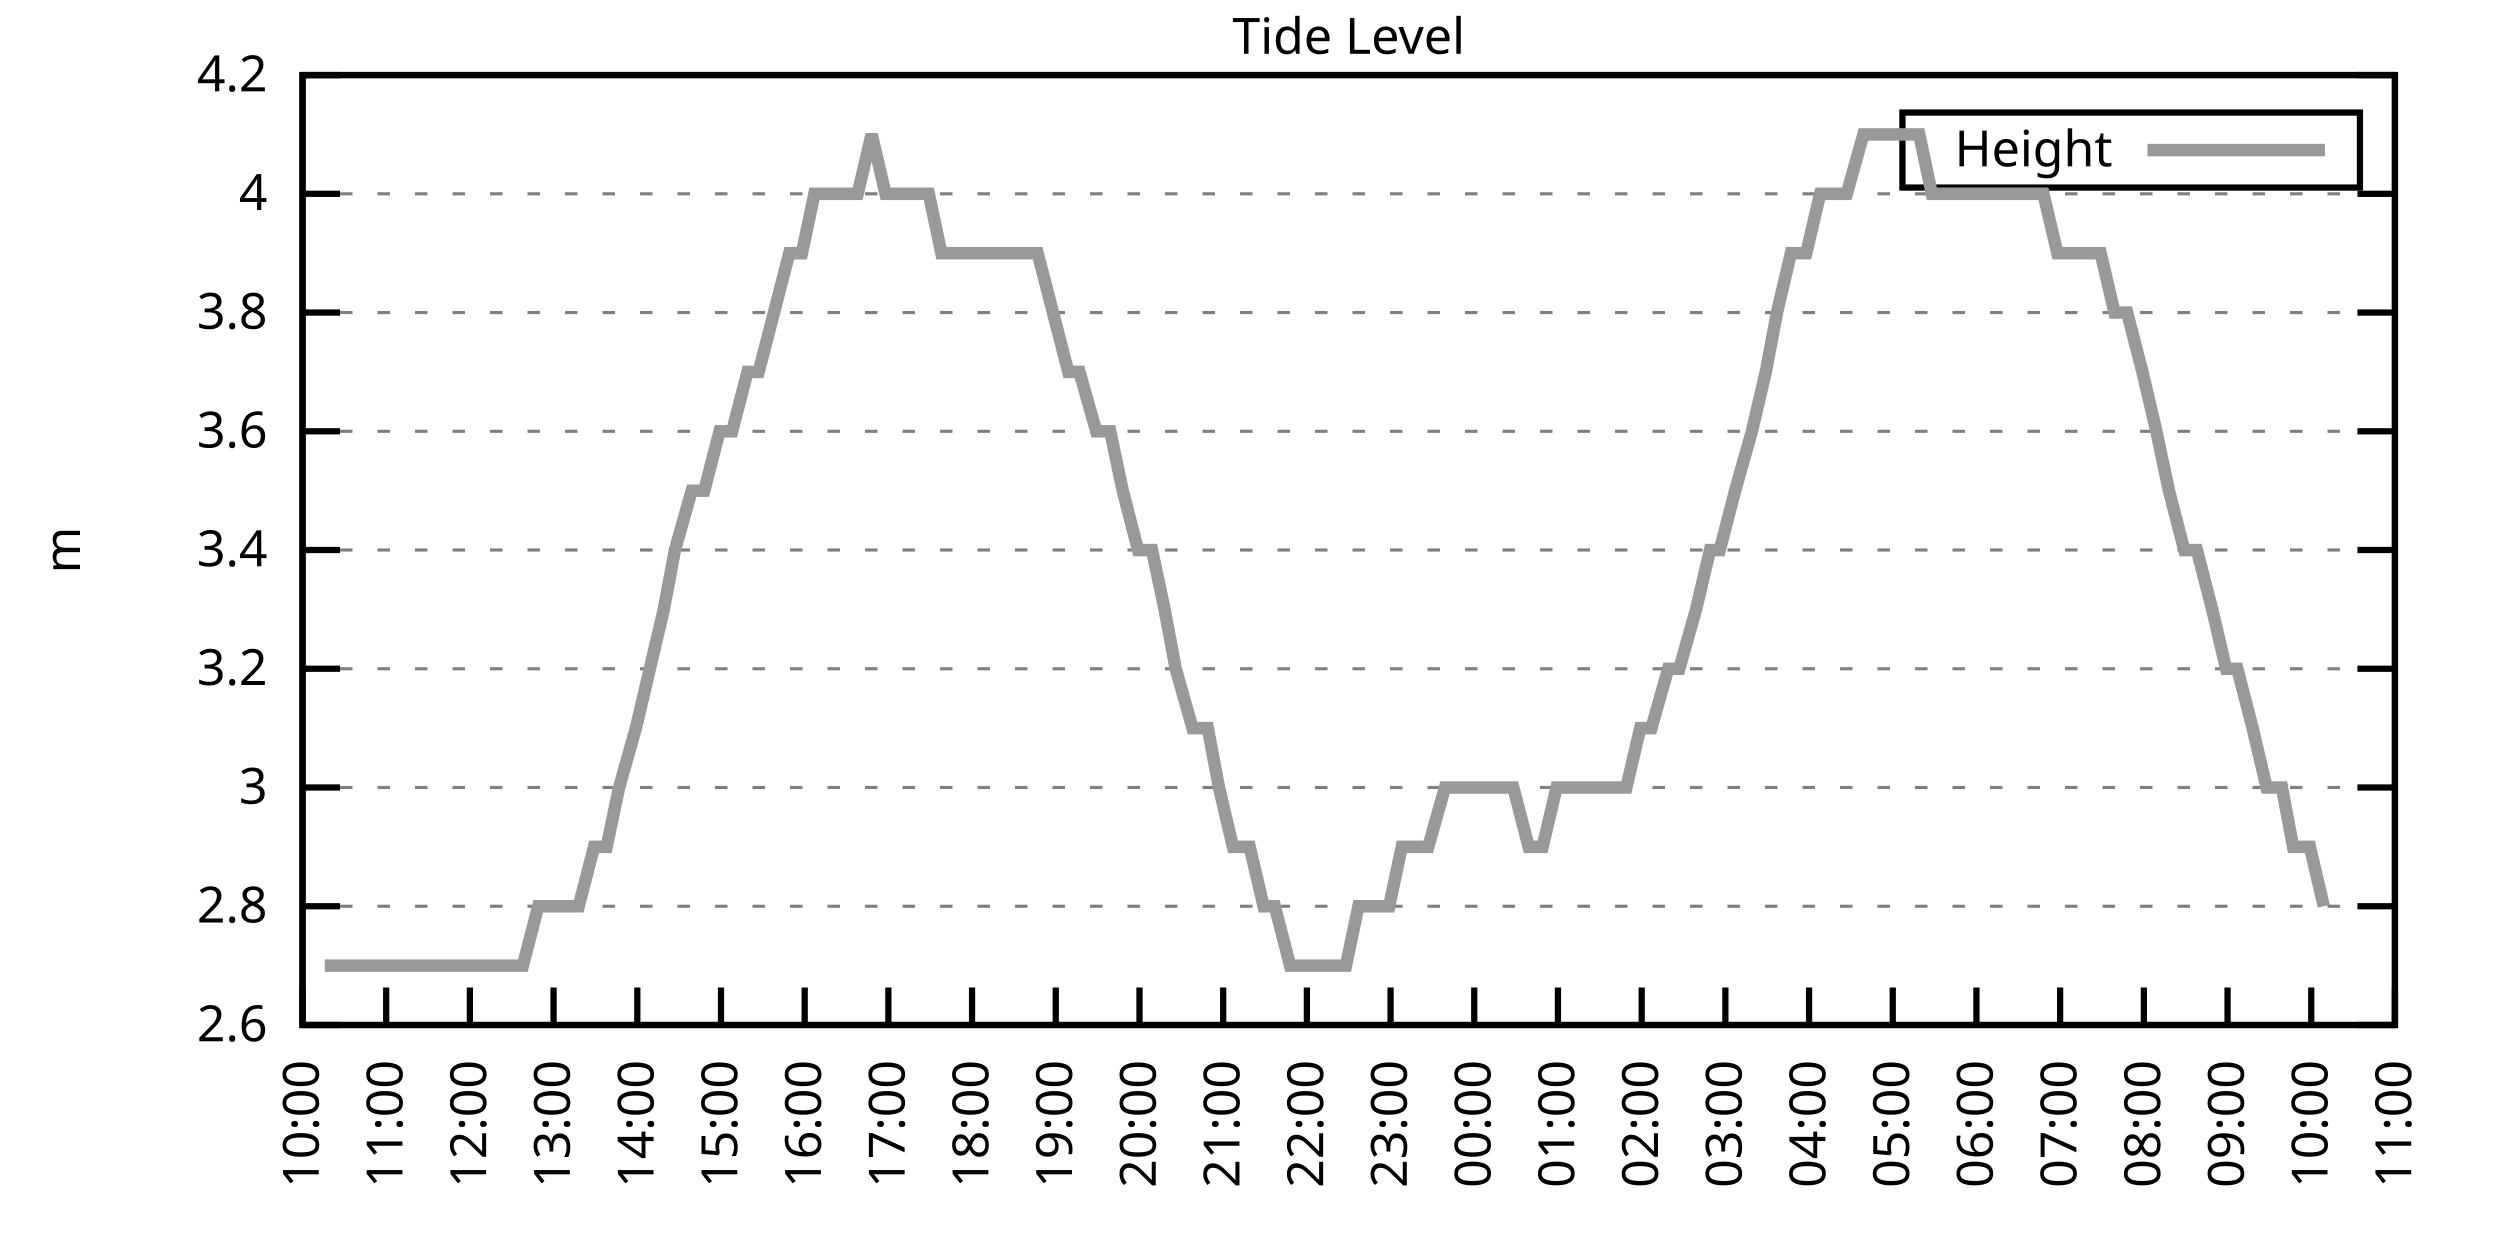
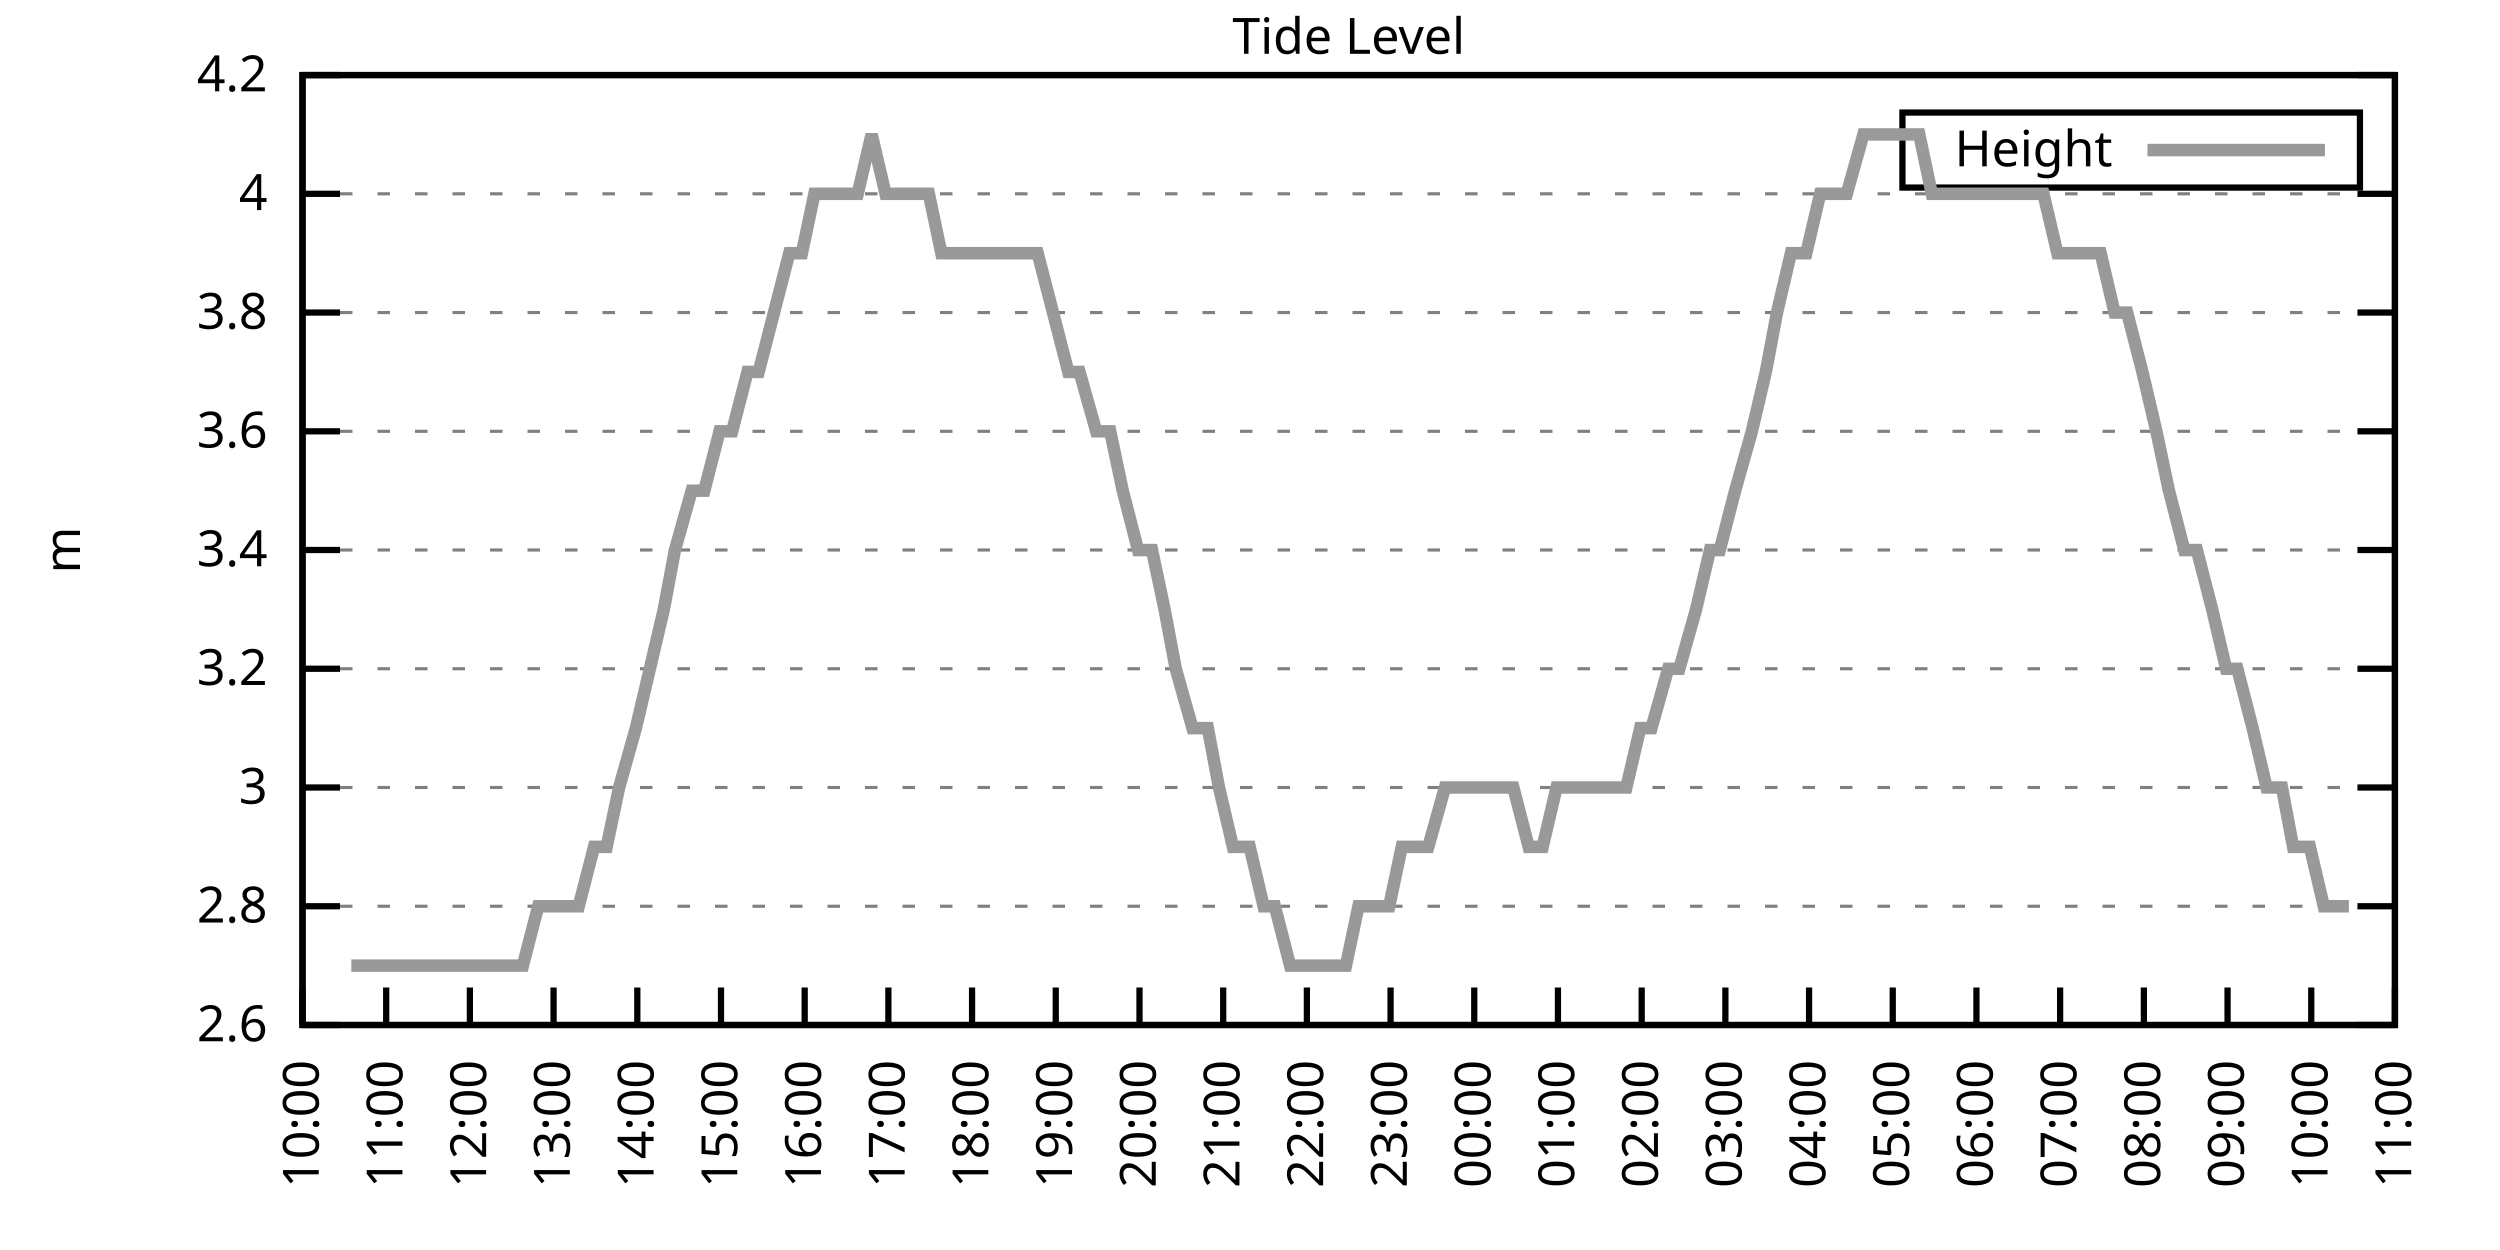
<svg xmlns="http://www.w3.org/2000/svg" xmlns:xlink="http://www.w3.org/1999/xlink" width="400" height="200" viewBox="0 0 400 200">
  <g id="gnuplot_canvas">
    <rect x="0" y="0" width="400" height="200" fill="none" />
    <defs>
      <circle id="gpDot" r="0.5" stroke-width="0.5" stroke="currentColor" />
      <path id="gpPt0" stroke-width="0.333" stroke="currentColor" d="M-1,0 h2 M0,-1 v2" />
      <path id="gpPt1" stroke-width="0.333" stroke="currentColor" d="M-1,-1 L1,1 M1,-1 L-1,1" />
      <path id="gpPt2" stroke-width="0.333" stroke="currentColor" d="M-1,0 L1,0 M0,-1 L0,1 M-1,-1 L1,1 M-1,1 L1,-1" />
      <rect id="gpPt3" stroke-width="0.333" stroke="currentColor" x="-1" y="-1" width="2" height="2" />
      <rect id="gpPt4" stroke-width="0.333" stroke="currentColor" fill="currentColor" x="-1" y="-1" width="2" height="2" />
      <circle id="gpPt5" stroke-width="0.333" stroke="currentColor" cx="0" cy="0" r="1" />
      <use xlink:href="#gpPt5" id="gpPt6" fill="currentColor" stroke="none" />
      <path id="gpPt7" stroke-width="0.333" stroke="currentColor" d="M0,-1.33 L-1.33,0.67 L1.33,0.67 z" />
      <use xlink:href="#gpPt7" id="gpPt8" fill="currentColor" stroke="none" />
      <use xlink:href="#gpPt7" id="gpPt9" stroke="currentColor" transform="rotate(180)" />
      <use xlink:href="#gpPt9" id="gpPt10" fill="currentColor" stroke="none" />
      <use xlink:href="#gpPt3" id="gpPt11" stroke="currentColor" transform="rotate(45)" />
      <use xlink:href="#gpPt11" id="gpPt12" fill="currentColor" stroke="none" />
      <path id="gpPt13" stroke-width="0.333" stroke="currentColor" d="M0,1.330 L1.265,0.411 L0.782,-1.067 L-0.782,-1.076 L-1.265,0.411 z" />
      <use xlink:href="#gpPt13" id="gpPt14" fill="currentColor" stroke="none" />
      <filter id="textbox" filterUnits="objectBoundingBox" x="0" y="0" height="1" width="1">
        <feFlood flood-color="white" flood-opacity="1" result="bgnd" />
        <feComposite in="SourceGraphic" in2="bgnd" operator="atop" />
      </filter>
      <filter id="greybox" filterUnits="objectBoundingBox" x="0" y="0" height="1" width="1">
        <feFlood flood-color="lightgrey" flood-opacity="1" result="grey" />
        <feComposite in="SourceGraphic" in2="grey" operator="atop" />
      </filter>
    </defs>
    <g fill="none" color="white" stroke="currentColor" stroke-width="1.00" stroke-linecap="butt" stroke-linejoin="miter">
</g>
    <g fill="none" color="black" stroke="currentColor" stroke-width="1.00" stroke-linecap="butt" stroke-linejoin="miter">
      <g stroke="none" shape-rendering="crispEdges">
        <polygon fill="rgb(255, 255, 255)" points="48.40,164.00 383.18,164.00 383.18,12.02 48.40,12.02 " />
      </g>
    </g>
    <g fill="none" color="black" stroke="currentColor" stroke-width="1.00" stroke-linecap="butt" stroke-linejoin="miter">
</g>
    <g fill="none" color="black" stroke="black" stroke-width="0.50" stroke-linecap="butt" stroke-linejoin="miter">
</g>
    <g fill="none" color="gray" stroke="currentColor" stroke-width="0.50" stroke-linecap="butt" stroke-linejoin="miter">
      <path stroke="gray" stroke-dasharray="2,4" class="gridline" d="M48.40,164.00 L383.19,164.00  " />
    </g>
    <g fill="none" color="gray" stroke="gray" stroke-width="1.00" stroke-linecap="butt" stroke-linejoin="miter">
</g>
    <g fill="none" color="black" stroke="currentColor" stroke-width="1.00" stroke-linecap="butt" stroke-linejoin="miter">
      <path stroke="black" d="M48.40,164.00 L54.40,164.00 M383.19,164.00 L377.19,164.00  " />
      <g transform="translate(42.80,166.60)" stroke="none" fill="black" font-family="Sans" font-size="8.00" text-anchor="end">
        <text>
          <tspan font-family="Sans"> 2.6</tspan>
        </text>
      </g>
    </g>
    <g fill="none" color="black" stroke="currentColor" stroke-width="1.00" stroke-linecap="butt" stroke-linejoin="miter">
</g>
    <g fill="none" color="black" stroke="black" stroke-width="0.50" stroke-linecap="butt" stroke-linejoin="miter">
</g>
    <g fill="none" color="gray" stroke="currentColor" stroke-width="0.50" stroke-linecap="butt" stroke-linejoin="miter">
      <path stroke="gray" stroke-dasharray="2,4" class="gridline" d="M48.40,145.00 L383.19,145.00  " />
    </g>
    <g fill="none" color="gray" stroke="gray" stroke-width="1.00" stroke-linecap="butt" stroke-linejoin="miter">
</g>
    <g fill="none" color="black" stroke="currentColor" stroke-width="1.00" stroke-linecap="butt" stroke-linejoin="miter">
      <path stroke="black" d="M48.40,145.00 L54.40,145.00 M383.19,145.00 L377.19,145.00  " />
      <g transform="translate(42.80,147.60)" stroke="none" fill="black" font-family="Sans" font-size="8.00" text-anchor="end">
        <text>
          <tspan font-family="Sans"> 2.8</tspan>
        </text>
      </g>
    </g>
    <g fill="none" color="black" stroke="currentColor" stroke-width="1.00" stroke-linecap="butt" stroke-linejoin="miter">
</g>
    <g fill="none" color="black" stroke="black" stroke-width="0.50" stroke-linecap="butt" stroke-linejoin="miter">
</g>
    <g fill="none" color="gray" stroke="currentColor" stroke-width="0.50" stroke-linecap="butt" stroke-linejoin="miter">
      <path stroke="gray" stroke-dasharray="2,4" class="gridline" d="M48.40,126.00 L383.19,126.00  " />
    </g>
    <g fill="none" color="gray" stroke="gray" stroke-width="1.00" stroke-linecap="butt" stroke-linejoin="miter">
</g>
    <g fill="none" color="black" stroke="currentColor" stroke-width="1.00" stroke-linecap="butt" stroke-linejoin="miter">
      <path stroke="black" d="M48.40,126.00 L54.40,126.00 M383.19,126.00 L377.19,126.00  " />
      <g transform="translate(42.80,128.60)" stroke="none" fill="black" font-family="Sans" font-size="8.00" text-anchor="end">
        <text>
          <tspan font-family="Sans"> 3</tspan>
        </text>
      </g>
    </g>
    <g fill="none" color="black" stroke="currentColor" stroke-width="1.00" stroke-linecap="butt" stroke-linejoin="miter">
</g>
    <g fill="none" color="black" stroke="black" stroke-width="0.50" stroke-linecap="butt" stroke-linejoin="miter">
</g>
    <g fill="none" color="gray" stroke="currentColor" stroke-width="0.50" stroke-linecap="butt" stroke-linejoin="miter">
      <path stroke="gray" stroke-dasharray="2,4" class="gridline" d="M48.40,107.00 L383.19,107.00  " />
    </g>
    <g fill="none" color="gray" stroke="gray" stroke-width="1.00" stroke-linecap="butt" stroke-linejoin="miter">
</g>
    <g fill="none" color="black" stroke="currentColor" stroke-width="1.00" stroke-linecap="butt" stroke-linejoin="miter">
      <path stroke="black" d="M48.40,107.00 L54.40,107.00 M383.19,107.00 L377.19,107.00  " />
      <g transform="translate(42.80,109.60)" stroke="none" fill="black" font-family="Sans" font-size="8.00" text-anchor="end">
        <text>
          <tspan font-family="Sans"> 3.2</tspan>
        </text>
      </g>
    </g>
    <g fill="none" color="black" stroke="currentColor" stroke-width="1.00" stroke-linecap="butt" stroke-linejoin="miter">
</g>
    <g fill="none" color="black" stroke="black" stroke-width="0.50" stroke-linecap="butt" stroke-linejoin="miter">
</g>
    <g fill="none" color="gray" stroke="currentColor" stroke-width="0.50" stroke-linecap="butt" stroke-linejoin="miter">
      <path stroke="gray" stroke-dasharray="2,4" class="gridline" d="M48.40,88.00 L383.19,88.00  " />
    </g>
    <g fill="none" color="gray" stroke="gray" stroke-width="1.00" stroke-linecap="butt" stroke-linejoin="miter">
</g>
    <g fill="none" color="black" stroke="currentColor" stroke-width="1.00" stroke-linecap="butt" stroke-linejoin="miter">
      <path stroke="black" d="M48.40,88.00 L54.40,88.00 M383.19,88.00 L377.19,88.00  " />
      <g transform="translate(42.80,90.60)" stroke="none" fill="black" font-family="Sans" font-size="8.00" text-anchor="end">
        <text>
          <tspan font-family="Sans"> 3.4</tspan>
        </text>
      </g>
    </g>
    <g fill="none" color="black" stroke="currentColor" stroke-width="1.00" stroke-linecap="butt" stroke-linejoin="miter">
</g>
    <g fill="none" color="black" stroke="black" stroke-width="0.50" stroke-linecap="butt" stroke-linejoin="miter">
</g>
    <g fill="none" color="gray" stroke="currentColor" stroke-width="0.50" stroke-linecap="butt" stroke-linejoin="miter">
      <path stroke="gray" stroke-dasharray="2,4" class="gridline" d="M48.40,69.01 L383.19,69.01  " />
    </g>
    <g fill="none" color="gray" stroke="gray" stroke-width="1.00" stroke-linecap="butt" stroke-linejoin="miter">
</g>
    <g fill="none" color="black" stroke="currentColor" stroke-width="1.00" stroke-linecap="butt" stroke-linejoin="miter">
      <path stroke="black" d="M48.40,69.01 L54.40,69.01 M383.19,69.01 L377.19,69.01  " />
      <g transform="translate(42.80,71.61)" stroke="none" fill="black" font-family="Sans" font-size="8.00" text-anchor="end">
        <text>
          <tspan font-family="Sans"> 3.6</tspan>
        </text>
      </g>
    </g>
    <g fill="none" color="black" stroke="currentColor" stroke-width="1.00" stroke-linecap="butt" stroke-linejoin="miter">
</g>
    <g fill="none" color="black" stroke="black" stroke-width="0.50" stroke-linecap="butt" stroke-linejoin="miter">
</g>
    <g fill="none" color="gray" stroke="currentColor" stroke-width="0.50" stroke-linecap="butt" stroke-linejoin="miter">
      <path stroke="gray" stroke-dasharray="2,4" class="gridline" d="M48.40,50.01 L383.19,50.01  " />
    </g>
    <g fill="none" color="gray" stroke="gray" stroke-width="1.00" stroke-linecap="butt" stroke-linejoin="miter">
</g>
    <g fill="none" color="black" stroke="currentColor" stroke-width="1.00" stroke-linecap="butt" stroke-linejoin="miter">
      <path stroke="black" d="M48.40,50.01 L54.40,50.01 M383.19,50.01 L377.19,50.01  " />
      <g transform="translate(42.80,52.61)" stroke="none" fill="black" font-family="Sans" font-size="8.00" text-anchor="end">
        <text>
          <tspan font-family="Sans"> 3.8</tspan>
        </text>
      </g>
    </g>
    <g fill="none" color="black" stroke="currentColor" stroke-width="1.00" stroke-linecap="butt" stroke-linejoin="miter">
</g>
    <g fill="none" color="black" stroke="black" stroke-width="0.50" stroke-linecap="butt" stroke-linejoin="miter">
</g>
    <g fill="none" color="gray" stroke="currentColor" stroke-width="0.50" stroke-linecap="butt" stroke-linejoin="miter">
      <path stroke="gray" stroke-dasharray="2,4" class="gridline" d="M48.40,31.01 L383.19,31.01  " />
    </g>
    <g fill="none" color="gray" stroke="gray" stroke-width="1.00" stroke-linecap="butt" stroke-linejoin="miter">
</g>
    <g fill="none" color="black" stroke="currentColor" stroke-width="1.00" stroke-linecap="butt" stroke-linejoin="miter">
      <path stroke="black" d="M48.40,31.01 L54.40,31.01 M383.19,31.01 L377.19,31.01  " />
      <g transform="translate(42.80,33.61)" stroke="none" fill="black" font-family="Sans" font-size="8.00" text-anchor="end">
        <text>
          <tspan font-family="Sans"> 4</tspan>
        </text>
      </g>
    </g>
    <g fill="none" color="black" stroke="currentColor" stroke-width="1.00" stroke-linecap="butt" stroke-linejoin="miter">
</g>
    <g fill="none" color="black" stroke="black" stroke-width="0.50" stroke-linecap="butt" stroke-linejoin="miter">
</g>
    <g fill="none" color="gray" stroke="currentColor" stroke-width="0.50" stroke-linecap="butt" stroke-linejoin="miter">
      <path stroke="gray" stroke-dasharray="2,4" class="gridline" d="M48.40,12.01 L383.19,12.01  " />
    </g>
    <g fill="none" color="gray" stroke="gray" stroke-width="1.00" stroke-linecap="butt" stroke-linejoin="miter">
</g>
    <g fill="none" color="black" stroke="currentColor" stroke-width="1.00" stroke-linecap="butt" stroke-linejoin="miter">
      <path stroke="black" d="M48.40,12.01 L54.40,12.01 M383.19,12.01 L377.19,12.01  " />
      <g transform="translate(42.80,14.61)" stroke="none" fill="black" font-family="Sans" font-size="8.00" text-anchor="end">
        <text>
          <tspan font-family="Sans"> 4.2</tspan>
        </text>
      </g>
    </g>
    <g fill="none" color="black" stroke="currentColor" stroke-width="1.00" stroke-linecap="butt" stroke-linejoin="miter">
      <path stroke="black" d="M48.40,164.00 L48.40,158.00  " />
      <g transform="translate(51.00,169.60) rotate(270.00)" stroke="none" fill="black" font-family="Sans" font-size="8.00" text-anchor="end">
        <text>
          <tspan font-family="Sans">10:00</tspan>
        </text>
      </g>
    </g>
    <g fill="none" color="black" stroke="currentColor" stroke-width="1.00" stroke-linecap="butt" stroke-linejoin="miter">
      <path stroke="black" d="M61.79,164.00 L61.79,158.00  " />
      <g transform="translate(64.39,169.60) rotate(270.00)" stroke="none" fill="black" font-family="Sans" font-size="8.00" text-anchor="end">
        <text>
          <tspan font-family="Sans">11:00</tspan>
        </text>
      </g>
    </g>
    <g fill="none" color="black" stroke="currentColor" stroke-width="1.00" stroke-linecap="butt" stroke-linejoin="miter">
      <path stroke="black" d="M75.18,164.00 L75.18,158.00  " />
      <g transform="translate(77.78,169.60) rotate(270.00)" stroke="none" fill="black" font-family="Sans" font-size="8.00" text-anchor="end">
        <text>
          <tspan font-family="Sans">12:00</tspan>
        </text>
      </g>
    </g>
    <g fill="none" color="black" stroke="currentColor" stroke-width="1.00" stroke-linecap="butt" stroke-linejoin="miter">
      <path stroke="black" d="M88.57,164.00 L88.57,158.00  " />
      <g transform="translate(91.17,169.60) rotate(270.00)" stroke="none" fill="black" font-family="Sans" font-size="8.00" text-anchor="end">
        <text>
          <tspan font-family="Sans">13:00</tspan>
        </text>
      </g>
    </g>
    <g fill="none" color="black" stroke="currentColor" stroke-width="1.00" stroke-linecap="butt" stroke-linejoin="miter">
      <path stroke="black" d="M101.97,164.00 L101.97,158.00  " />
      <g transform="translate(104.57,169.60) rotate(270.00)" stroke="none" fill="black" font-family="Sans" font-size="8.00" text-anchor="end">
        <text>
          <tspan font-family="Sans">14:00</tspan>
        </text>
      </g>
    </g>
    <g fill="none" color="black" stroke="currentColor" stroke-width="1.00" stroke-linecap="butt" stroke-linejoin="miter">
      <path stroke="black" d="M115.36,164.00 L115.36,158.00  " />
      <g transform="translate(117.96,169.60) rotate(270.00)" stroke="none" fill="black" font-family="Sans" font-size="8.00" text-anchor="end">
        <text>
          <tspan font-family="Sans">15:00</tspan>
        </text>
      </g>
    </g>
    <g fill="none" color="black" stroke="currentColor" stroke-width="1.00" stroke-linecap="butt" stroke-linejoin="miter">
      <path stroke="black" d="M128.75,164.00 L128.75,158.00  " />
      <g transform="translate(131.35,169.60) rotate(270.00)" stroke="none" fill="black" font-family="Sans" font-size="8.00" text-anchor="end">
        <text>
          <tspan font-family="Sans">16:00</tspan>
        </text>
      </g>
    </g>
    <g fill="none" color="black" stroke="currentColor" stroke-width="1.00" stroke-linecap="butt" stroke-linejoin="miter">
      <path stroke="black" d="M142.14,164.00 L142.14,158.00  " />
      <g transform="translate(144.74,169.60) rotate(270.00)" stroke="none" fill="black" font-family="Sans" font-size="8.00" text-anchor="end">
        <text>
          <tspan font-family="Sans">17:00</tspan>
        </text>
      </g>
    </g>
    <g fill="none" color="black" stroke="currentColor" stroke-width="1.00" stroke-linecap="butt" stroke-linejoin="miter">
      <path stroke="black" d="M155.53,164.00 L155.53,158.00  " />
      <g transform="translate(158.13,169.60) rotate(270.00)" stroke="none" fill="black" font-family="Sans" font-size="8.00" text-anchor="end">
        <text>
          <tspan font-family="Sans">18:00</tspan>
        </text>
      </g>
    </g>
    <g fill="none" color="black" stroke="currentColor" stroke-width="1.00" stroke-linecap="butt" stroke-linejoin="miter">
      <path stroke="black" d="M168.92,164.00 L168.92,158.00  " />
      <g transform="translate(171.52,169.60) rotate(270.00)" stroke="none" fill="black" font-family="Sans" font-size="8.00" text-anchor="end">
        <text>
          <tspan font-family="Sans">19:00</tspan>
        </text>
      </g>
    </g>
    <g fill="none" color="black" stroke="currentColor" stroke-width="1.00" stroke-linecap="butt" stroke-linejoin="miter">
      <path stroke="black" d="M182.32,164.00 L182.32,158.00  " />
      <g transform="translate(184.92,169.60) rotate(270.00)" stroke="none" fill="black" font-family="Sans" font-size="8.00" text-anchor="end">
        <text>
          <tspan font-family="Sans">20:00</tspan>
        </text>
      </g>
    </g>
    <g fill="none" color="black" stroke="currentColor" stroke-width="1.00" stroke-linecap="butt" stroke-linejoin="miter">
      <path stroke="black" d="M195.71,164.00 L195.71,158.00  " />
      <g transform="translate(198.31,169.60) rotate(270.00)" stroke="none" fill="black" font-family="Sans" font-size="8.00" text-anchor="end">
        <text>
          <tspan font-family="Sans">21:00</tspan>
        </text>
      </g>
    </g>
    <g fill="none" color="black" stroke="currentColor" stroke-width="1.00" stroke-linecap="butt" stroke-linejoin="miter">
      <path stroke="black" d="M209.10,164.00 L209.10,158.00  " />
      <g transform="translate(211.70,169.60) rotate(270.00)" stroke="none" fill="black" font-family="Sans" font-size="8.00" text-anchor="end">
        <text>
          <tspan font-family="Sans">22:00</tspan>
        </text>
      </g>
    </g>
    <g fill="none" color="black" stroke="currentColor" stroke-width="1.00" stroke-linecap="butt" stroke-linejoin="miter">
      <path stroke="black" d="M222.49,164.00 L222.49,158.00  " />
      <g transform="translate(225.09,169.60) rotate(270.00)" stroke="none" fill="black" font-family="Sans" font-size="8.00" text-anchor="end">
        <text>
          <tspan font-family="Sans">23:00</tspan>
        </text>
      </g>
    </g>
    <g fill="none" color="black" stroke="currentColor" stroke-width="1.00" stroke-linecap="butt" stroke-linejoin="miter">
      <path stroke="black" d="M235.88,164.00 L235.88,158.00  " />
      <g transform="translate(238.48,169.60) rotate(270.00)" stroke="none" fill="black" font-family="Sans" font-size="8.00" text-anchor="end">
        <text>
          <tspan font-family="Sans">00:00</tspan>
        </text>
      </g>
    </g>
    <g fill="none" color="black" stroke="currentColor" stroke-width="1.00" stroke-linecap="butt" stroke-linejoin="miter">
      <path stroke="black" d="M249.27,164.00 L249.27,158.00  " />
      <g transform="translate(251.87,169.60) rotate(270.00)" stroke="none" fill="black" font-family="Sans" font-size="8.00" text-anchor="end">
        <text>
          <tspan font-family="Sans">01:00</tspan>
        </text>
      </g>
    </g>
    <g fill="none" color="black" stroke="currentColor" stroke-width="1.00" stroke-linecap="butt" stroke-linejoin="miter">
      <path stroke="black" d="M262.67,164.00 L262.67,158.00  " />
      <g transform="translate(265.27,169.60) rotate(270.00)" stroke="none" fill="black" font-family="Sans" font-size="8.00" text-anchor="end">
        <text>
          <tspan font-family="Sans">02:00</tspan>
        </text>
      </g>
    </g>
    <g fill="none" color="black" stroke="currentColor" stroke-width="1.00" stroke-linecap="butt" stroke-linejoin="miter">
      <path stroke="black" d="M276.06,164.00 L276.06,158.00  " />
      <g transform="translate(278.66,169.60) rotate(270.00)" stroke="none" fill="black" font-family="Sans" font-size="8.00" text-anchor="end">
        <text>
          <tspan font-family="Sans">03:00</tspan>
        </text>
      </g>
    </g>
    <g fill="none" color="black" stroke="currentColor" stroke-width="1.00" stroke-linecap="butt" stroke-linejoin="miter">
      <path stroke="black" d="M289.45,164.00 L289.45,158.00  " />
      <g transform="translate(292.05,169.60) rotate(270.00)" stroke="none" fill="black" font-family="Sans" font-size="8.00" text-anchor="end">
        <text>
          <tspan font-family="Sans">04:00</tspan>
        </text>
      </g>
    </g>
    <g fill="none" color="black" stroke="currentColor" stroke-width="1.00" stroke-linecap="butt" stroke-linejoin="miter">
      <path stroke="black" d="M302.84,164.00 L302.84,158.00  " />
      <g transform="translate(305.44,169.60) rotate(270.00)" stroke="none" fill="black" font-family="Sans" font-size="8.00" text-anchor="end">
        <text>
          <tspan font-family="Sans">05:00</tspan>
        </text>
      </g>
    </g>
    <g fill="none" color="black" stroke="currentColor" stroke-width="1.00" stroke-linecap="butt" stroke-linejoin="miter">
      <path stroke="black" d="M316.23,164.00 L316.23,158.00  " />
      <g transform="translate(318.83,169.60) rotate(270.00)" stroke="none" fill="black" font-family="Sans" font-size="8.00" text-anchor="end">
        <text>
          <tspan font-family="Sans">06:00</tspan>
        </text>
      </g>
    </g>
    <g fill="none" color="black" stroke="currentColor" stroke-width="1.00" stroke-linecap="butt" stroke-linejoin="miter">
      <path stroke="black" d="M329.62,164.00 L329.62,158.00  " />
      <g transform="translate(332.22,169.60) rotate(270.00)" stroke="none" fill="black" font-family="Sans" font-size="8.00" text-anchor="end">
        <text>
          <tspan font-family="Sans">07:00</tspan>
        </text>
      </g>
    </g>
    <g fill="none" color="black" stroke="currentColor" stroke-width="1.00" stroke-linecap="butt" stroke-linejoin="miter">
      <path stroke="black" d="M343.02,164.00 L343.02,158.00  " />
      <g transform="translate(345.62,169.60) rotate(270.00)" stroke="none" fill="black" font-family="Sans" font-size="8.00" text-anchor="end">
        <text>
          <tspan font-family="Sans">08:00</tspan>
        </text>
      </g>
    </g>
    <g fill="none" color="black" stroke="currentColor" stroke-width="1.00" stroke-linecap="butt" stroke-linejoin="miter">
      <path stroke="black" d="M356.41,164.00 L356.41,158.00  " />
      <g transform="translate(359.01,169.60) rotate(270.00)" stroke="none" fill="black" font-family="Sans" font-size="8.00" text-anchor="end">
        <text>
          <tspan font-family="Sans">09:00</tspan>
        </text>
      </g>
    </g>
    <g fill="none" color="black" stroke="currentColor" stroke-width="1.00" stroke-linecap="butt" stroke-linejoin="miter">
      <path stroke="black" d="M369.80,164.00 L369.80,158.00  " />
      <g transform="translate(372.40,169.60) rotate(270.00)" stroke="none" fill="black" font-family="Sans" font-size="8.00" text-anchor="end">
        <text>
          <tspan font-family="Sans">10:00</tspan>
        </text>
      </g>
    </g>
    <g fill="none" color="black" stroke="currentColor" stroke-width="1.00" stroke-linecap="butt" stroke-linejoin="miter">
      <path stroke="black" d="M383.19,164.00 L383.19,158.00  " />
      <g transform="translate(385.79,169.60) rotate(270.00)" stroke="none" fill="black" font-family="Sans" font-size="8.00" text-anchor="end">
        <text>
          <tspan font-family="Sans">11:00</tspan>
        </text>
      </g>
    </g>
    <g fill="none" color="black" stroke="currentColor" stroke-width="1.00" stroke-linecap="butt" stroke-linejoin="miter">
</g>
    <g fill="none" color="black" stroke="currentColor" stroke-width="1.00" stroke-linecap="butt" stroke-linejoin="miter">
      <path stroke="black" d="M48.40,12.01 L48.40,164.00 L383.19,164.00 L383.19,12.01 L48.40,12.01 Z  " />
    </g>
    <g fill="none" color="black" stroke="currentColor" stroke-width="1.00" stroke-linecap="butt" stroke-linejoin="miter">
</g>
    <g fill="none" color="black" stroke="currentColor" stroke-width="1.00" stroke-linecap="butt" stroke-linejoin="miter">
      <path stroke="black" d="M304.39,30.01 L304.39,18.01 L377.59,18.01 L377.59,30.01 L304.39,30.01 Z  " />
    </g>
    <g id="Tide_level_plot_1">
      <g fill="none" color="white" stroke="black" stroke-width="2.00" stroke-linecap="butt" stroke-linejoin="miter">
</g>
      <g fill="none" color="black" stroke="currentColor" stroke-width="2.00" stroke-linecap="butt" stroke-linejoin="miter">
        <g transform="translate(337.99,26.61)" stroke="none" fill="black" font-family="Sans" font-size="8.00" text-anchor="end">
          <text>
            <tspan font-family="Sans">Height</tspan>
          </text>
        </g>
      </g>
      <g fill="none" color="black" stroke="currentColor" stroke-width="2.00" stroke-linecap="butt" stroke-linejoin="miter">
-         <path stroke="rgb(153, 153, 153)" d="M343.59,24.01 L371.99,24.01 M51.97,154.50 L53.98,154.50 L56.21,154.50 L58.67,154.50 L61.57,154.50 L63.80,154.50   L66.03,154.50 L70.05,154.50 L72.73,154.50 L74.51,154.50 L77.19,154.50 L79.42,154.50 L81.43,154.50 L83.66,154.50   L86.12,145.00 L87.91,145.00 L90.58,145.00 L92.59,145.00 L95.05,135.50 L97.06,135.50 L99.06,126.00 L101.74,116.50   L103.98,107.00 L106.21,97.50 L107.99,88.01 L110.67,78.51 L112.68,78.51 L115.13,69.01 L117.14,69.01 L119.60,59.51   L121.38,59.51 L123.84,50.01 L126.29,40.51 L128.30,40.51 L130.31,31.01 L132.77,31.01 L135.22,31.01 L137.23,31.01   L139.46,21.51 L141.69,31.01 L143.70,31.01 L146.38,31.01 L148.61,31.01 L150.62,40.51 L153.08,40.51 L154.42,40.51   L157.54,40.51 L159.55,40.51 L162.01,40.51 L164.24,40.51 L166.02,40.51 L168.48,50.01 L170.93,59.51 L172.72,59.51   L175.40,69.01 L177.63,69.01 L179.64,78.51 L182.09,88.01 L184.32,88.01 L186.33,97.50 L188.12,107.00 L190.80,116.50   L193.25,116.50 L195.04,126.00 L197.27,135.50 L199.95,135.50 L202.18,145.00 L203.97,145.00 L206.42,154.50 L208.88,154.50   L210.88,154.50 L213.34,154.50 L215.35,154.50 L217.36,145.00 L220.04,145.00 L222.27,145.00 L224.28,135.50 L226.73,135.50   L228.52,135.50 L231.20,126.00 L233.43,126.00 L235.44,126.00 L237.44,126.00 L239.90,126.00 L242.13,126.00 L244.59,135.50   L246.82,135.50 L249.05,126.00 L250.84,126.00 L253.07,126.00 L255.75,126.00 L257.98,126.00 L260.21,126.00 L262.44,116.50   L264.23,116.50 L266.91,107.00 L268.69,107.00 L271.37,97.50 L273.60,88.01 L275.16,88.01 L277.62,78.51 L280.30,69.01   L282.53,59.51 L284.32,50.01 L286.55,40.51 L289.00,40.51 L291.23,31.01 L293.24,31.01 L295.48,31.01 L298.15,21.51   L299.94,21.51 L304.85,21.51 L307.08,21.51 L309.09,31.01 L311.10,31.01 L313.78,31.01 L316.01,31.01 L318.02,31.01   L320.47,31.01 L322.48,31.01 L324.94,31.01 L326.95,31.01 L329.18,40.51 L331.19,40.51 L333.86,40.51 L336.10,40.51   L338.33,50.01 L340.34,50.01 L342.79,59.51 L345.02,69.01 L347.03,78.51 L349.49,88.01 L351.50,88.01 L353.95,97.50   L356.18,107.00 L357.97,107.00 L360.42,116.50 L362.66,126.00 L365.11,126.00 L366.90,135.50 L369.58,135.50 L371.81,145.00    " />
+         <path stroke="rgb(153, 153, 153)" d="M343.59,24.01 L371.99,24.01 M56.21,154.50 L58.67,154.50 L61.57,154.50 L63.80,154.50 L66.03,154.50 L70.05,154.50   L72.73,154.50 L74.51,154.50 L77.19,154.50 L79.42,154.50 L81.43,154.50 L83.66,154.50 L86.12,145.00 L87.91,145.00   L90.58,145.00 L92.59,145.00 L95.05,135.50 L97.06,135.50 L99.06,126.00 L101.74,116.50 L103.98,107.00 L106.21,97.50   L107.99,88.01 L110.67,78.51 L112.68,78.51 L115.13,69.01 L117.14,69.01 L119.60,59.51 L121.38,59.51 L123.84,50.01   L126.29,40.51 L128.30,40.51 L130.31,31.01 L132.77,31.01 L135.22,31.01 L137.23,31.01 L139.46,21.51 L141.69,31.01   L143.70,31.01 L146.38,31.01 L148.61,31.01 L150.62,40.51 L153.08,40.51 L154.42,40.51 L157.54,40.51 L159.55,40.51   L162.01,40.51 L164.24,40.51 L166.02,40.51 L168.48,50.01 L170.93,59.51 L172.72,59.51 L175.40,69.01 L177.63,69.01   L179.64,78.51 L182.09,88.01 L184.32,88.01 L186.33,97.50 L188.12,107.00 L190.80,116.50 L193.25,116.50 L195.04,126.00   L197.27,135.50 L199.95,135.50 L202.18,145.00 L203.97,145.00 L206.42,154.50 L208.88,154.50 L210.88,154.50 L213.34,154.50   L215.35,154.50 L217.36,145.00 L220.04,145.00 L222.27,145.00 L224.28,135.50 L226.73,135.50 L228.52,135.50 L231.20,126.00   L233.43,126.00 L235.44,126.00 L237.44,126.00 L239.90,126.00 L242.13,126.00 L244.59,135.50 L246.82,135.50 L249.05,126.00   L250.84,126.00 L253.07,126.00 L255.75,126.00 L257.98,126.00 L260.21,126.00 L262.44,116.50 L264.23,116.50 L266.91,107.00   L268.69,107.00 L271.37,97.50 L273.60,88.01 L275.16,88.01 L277.62,78.51 L280.30,69.01 L282.53,59.51 L284.32,50.01   L286.55,40.51 L289.00,40.51 L291.23,31.01 L293.24,31.01 L295.48,31.01 L298.15,21.51 L299.94,21.51 L304.85,21.51   L307.08,21.51 L309.09,31.01 L311.10,31.01 L313.78,31.01 L316.01,31.01 L318.02,31.01 L320.47,31.01 L322.48,31.01   L324.94,31.01 L326.95,31.01 L329.18,40.51 L331.19,40.51 L333.86,40.51 L336.10,40.51 L338.33,50.01 L340.34,50.01   L342.79,59.51 L345.02,69.01 L347.03,78.51 L349.49,88.01 L351.50,88.01 L353.95,97.50 L356.18,107.00 L357.97,107.00   L360.42,116.50 L362.66,126.00 L365.11,126.00 L366.90,135.50 L369.58,135.50 L371.81,145.00 L373.37,145.00 L375.82,145.00    " />
      </g>
    </g>
    <g fill="none" color="black" stroke="currentColor" stroke-width="2.00" stroke-linecap="butt" stroke-linejoin="miter">
</g>
    <g fill="none" color="black" stroke="black" stroke-width="1.00" stroke-linecap="butt" stroke-linejoin="miter">
</g>
    <g fill="none" color="black" stroke="currentColor" stroke-width="1.00" stroke-linecap="butt" stroke-linejoin="miter">
      <path stroke="black" d="M48.40,12.01 L48.40,164.00 L383.19,164.00 L383.19,12.01 L48.40,12.01 Z  " />
      <g transform="translate(12.80,88.01) rotate(270.00)" stroke="none" fill="black" font-family="Sans" font-size="8.00" text-anchor="middle">
        <text>
          <tspan font-family="Sans">m</tspan>
        </text>
      </g>
    </g>
    <g fill="none" color="black" stroke="currentColor" stroke-width="1.00" stroke-linecap="butt" stroke-linejoin="miter">
</g>
    <g fill="none" color="black" stroke="currentColor" stroke-width="1.00" stroke-linecap="butt" stroke-linejoin="miter">
      <g transform="translate(215.79,8.61)" stroke="none" fill="black" font-family="Sans" font-size="8.00" text-anchor="middle">
        <text>
          <tspan font-family="Sans">Tide Level</tspan>
        </text>
      </g>
    </g>
    <g fill="none" color="black" stroke="currentColor" stroke-width="1.00" stroke-linecap="butt" stroke-linejoin="miter">
</g>
  </g>
</svg>
